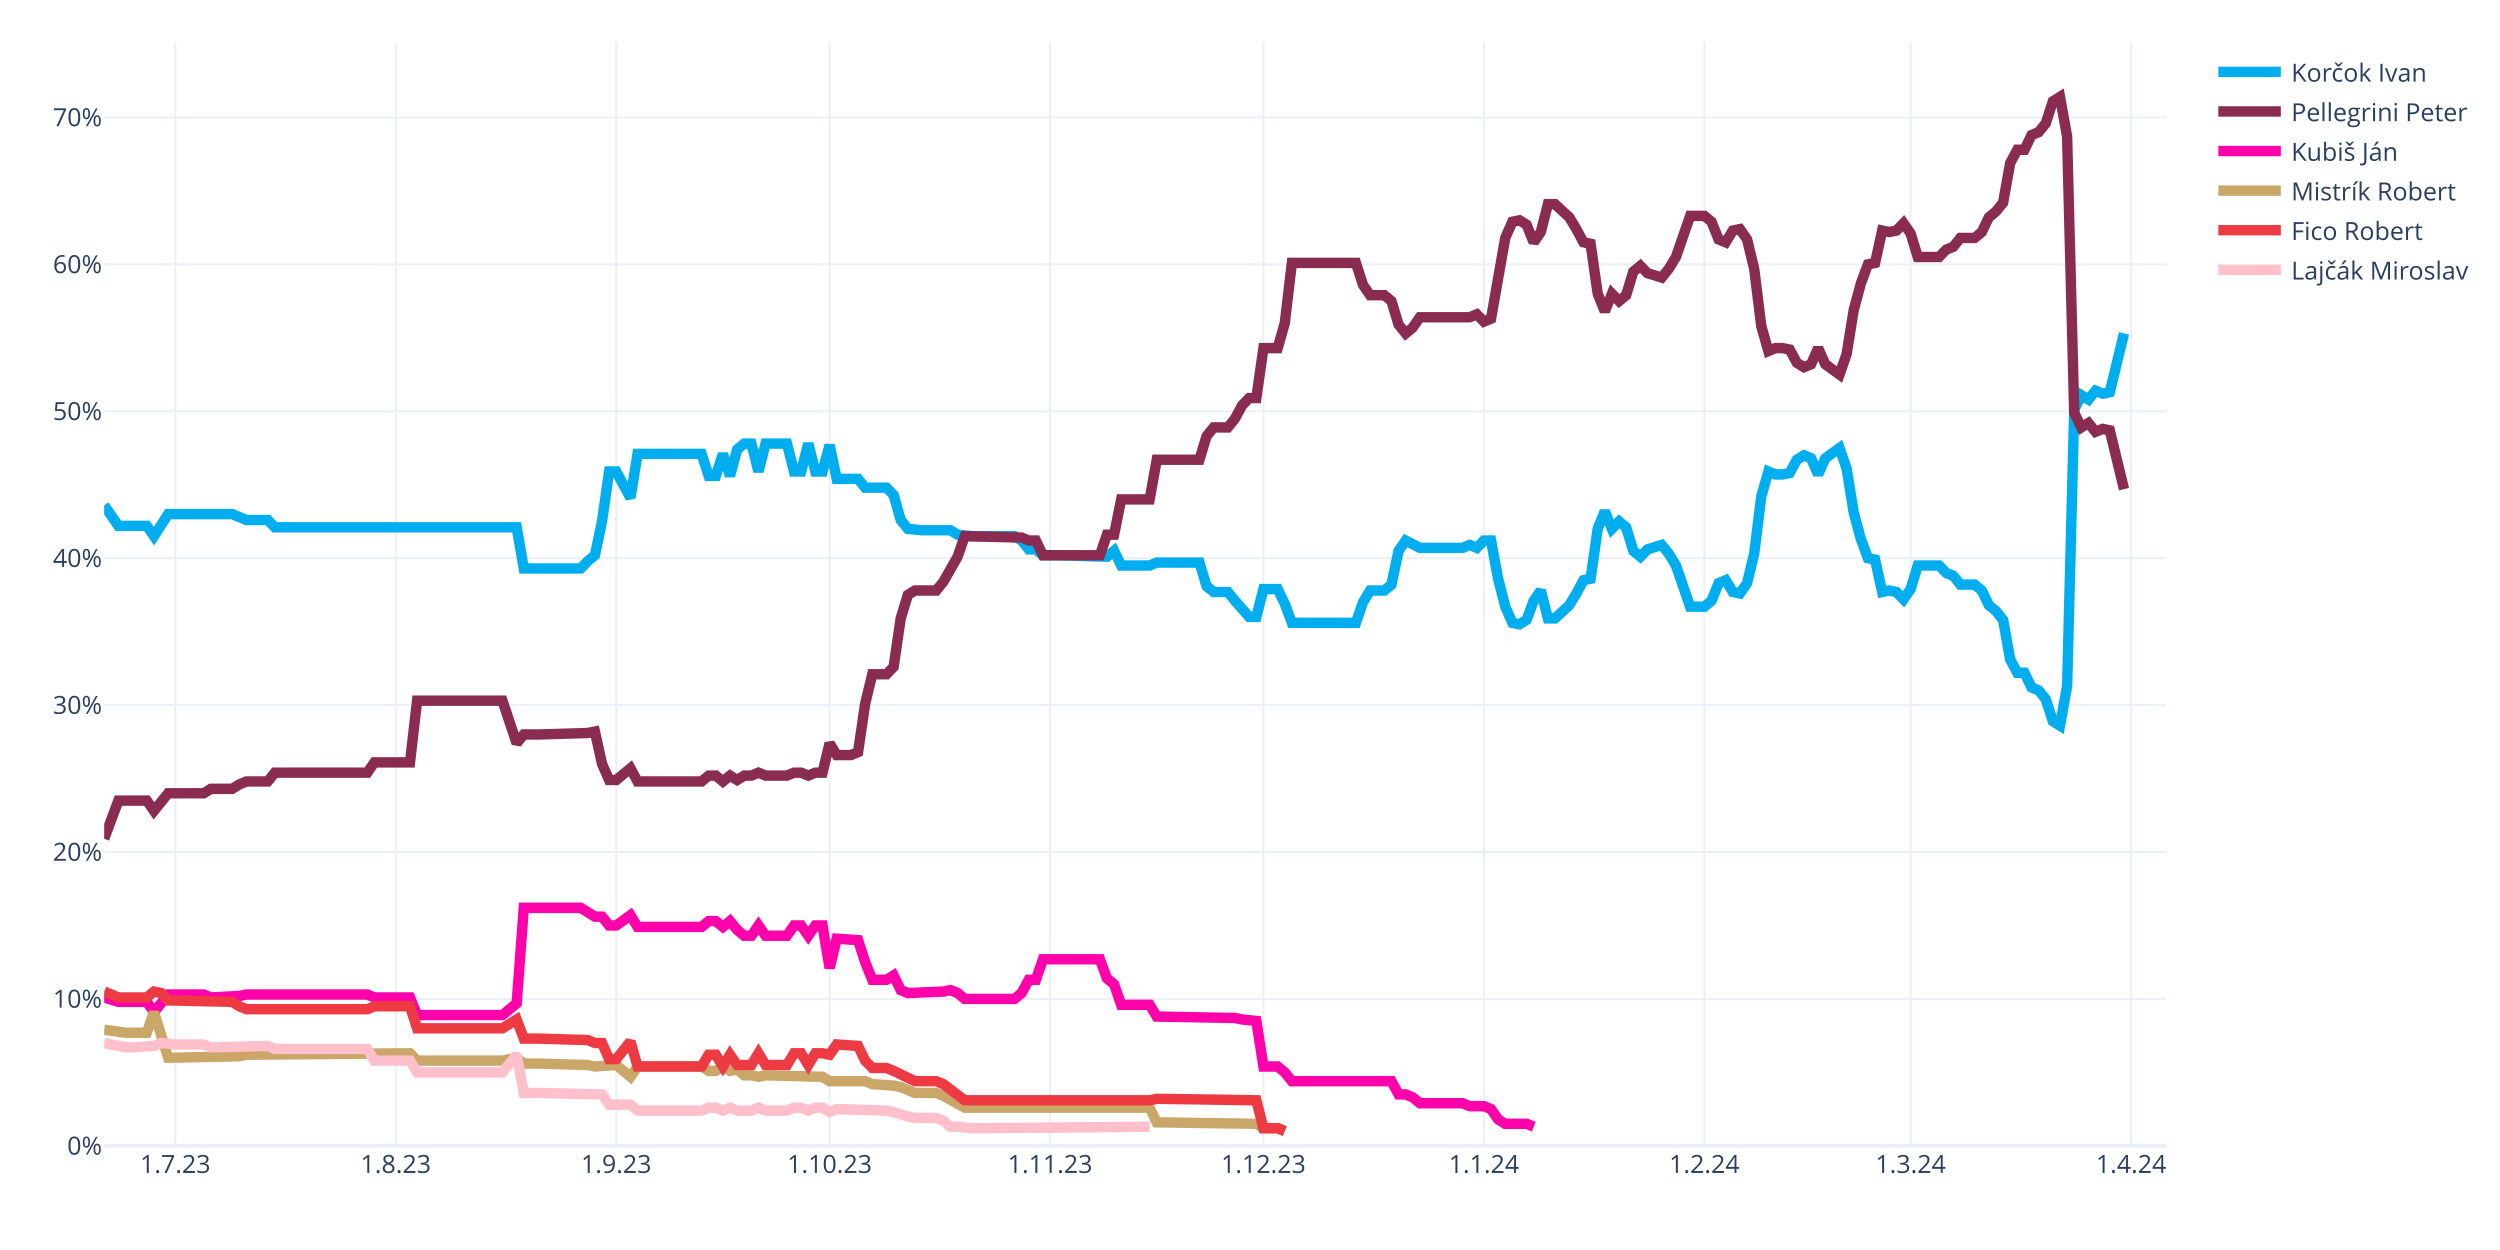
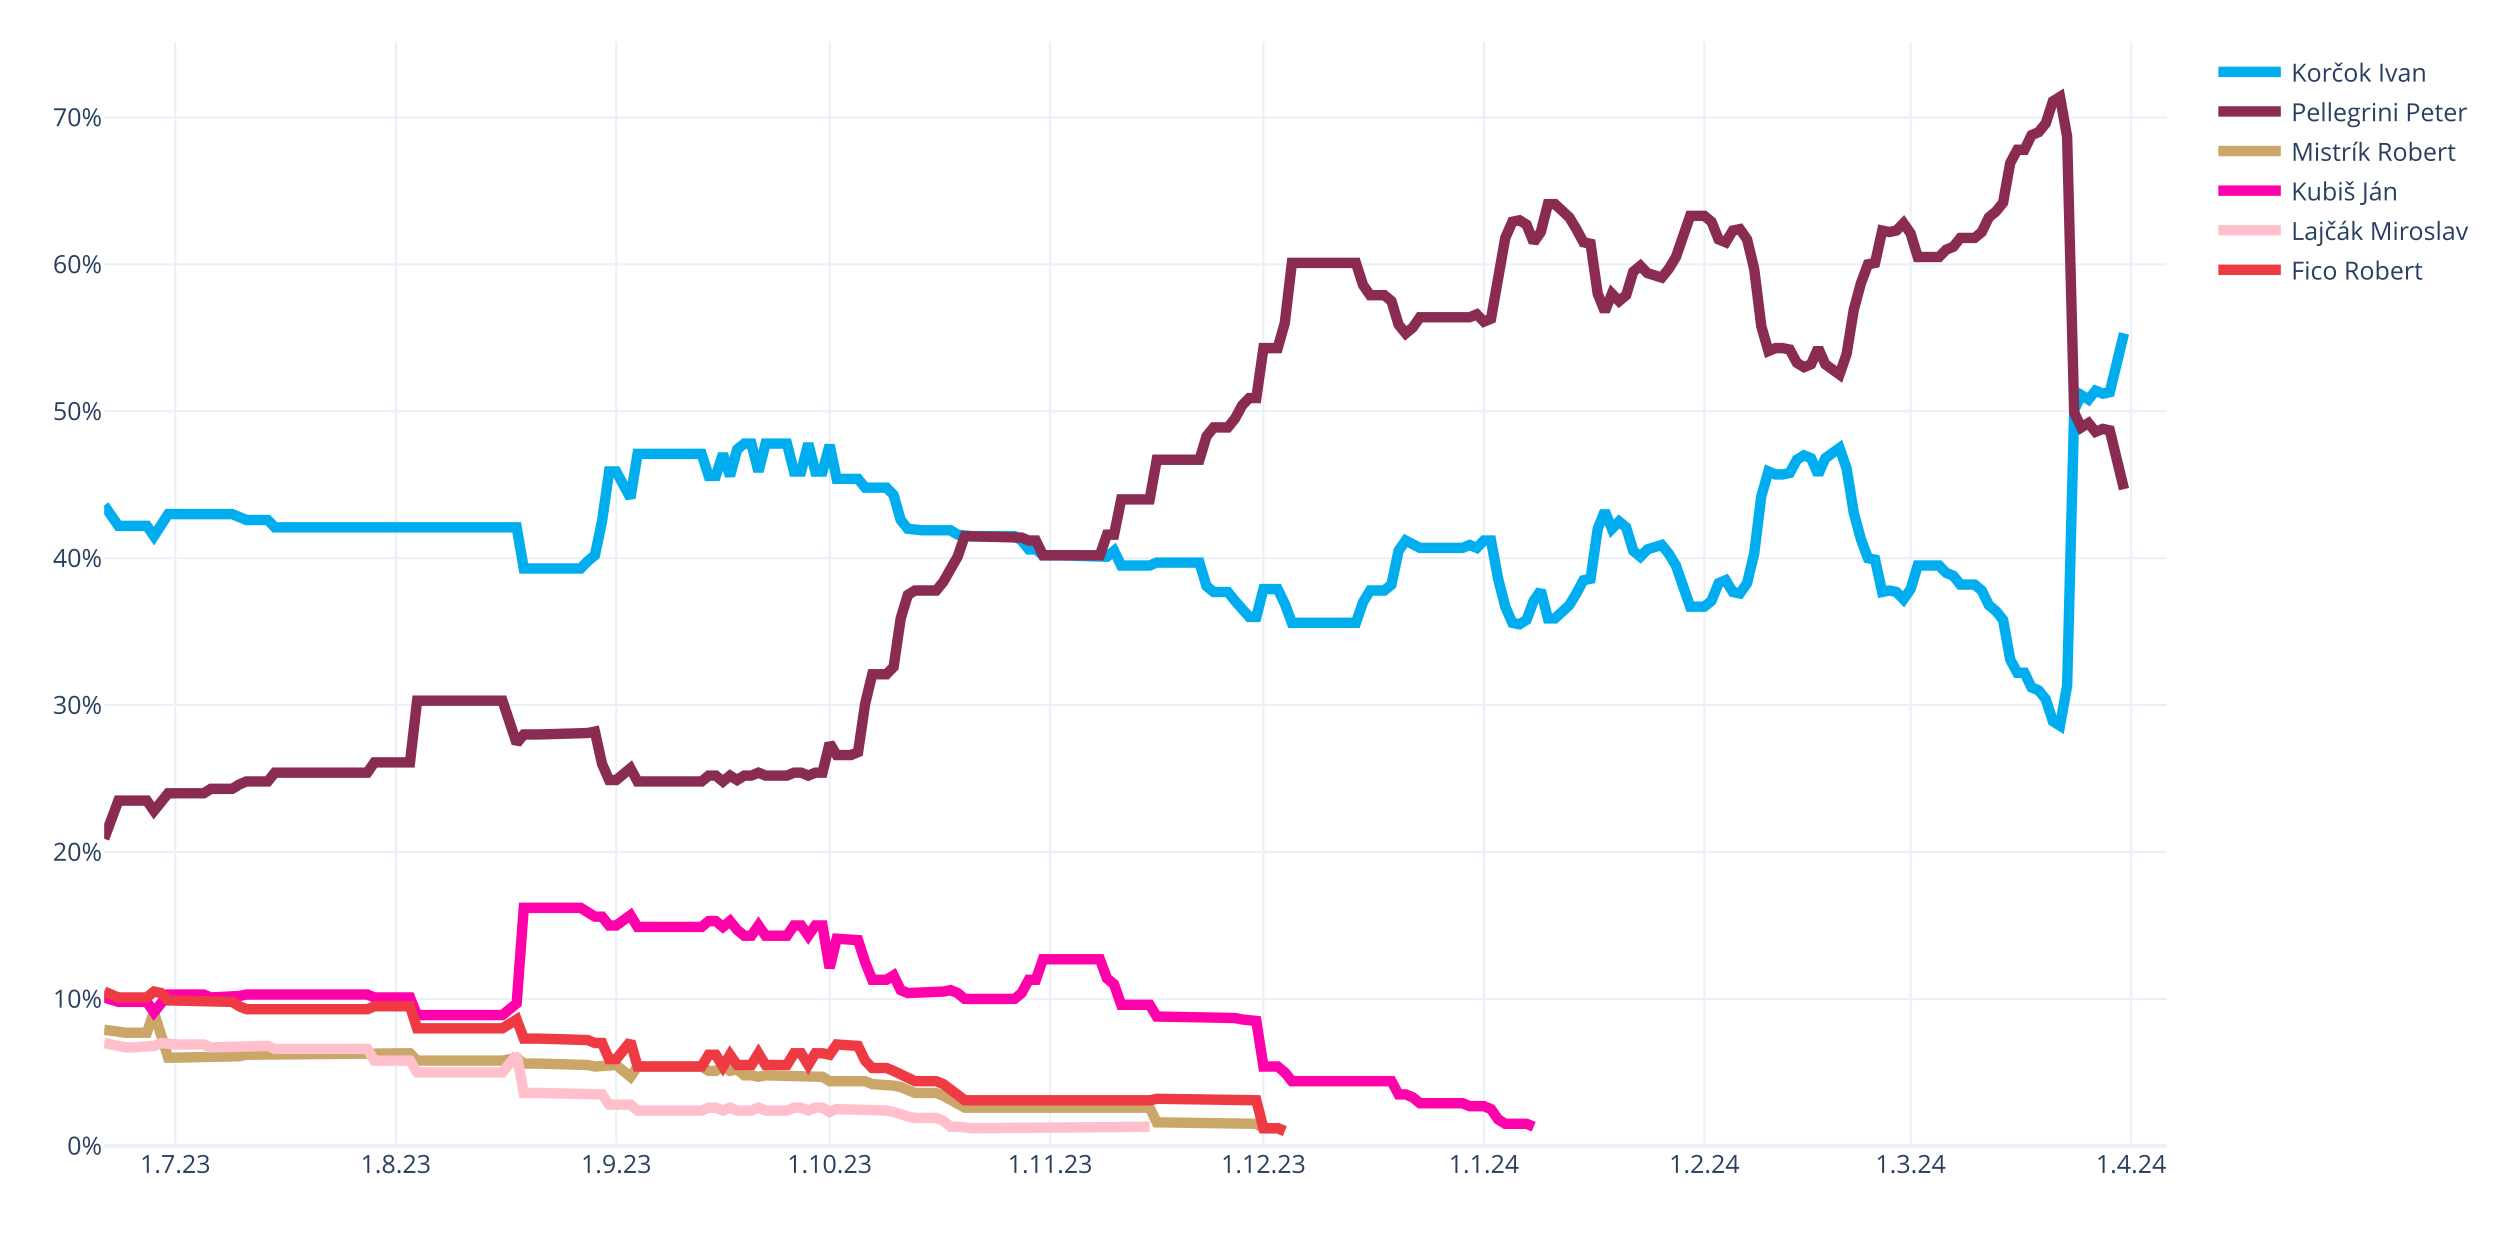
<svg xmlns="http://www.w3.org/2000/svg" class="main-svg" width="1200" height="600" style="" viewBox="0 0 1200 600">
  <rect x="0" y="0" width="1200" height="600" style="fill: rgb(255, 255, 255); fill-opacity: 1;" />
-   <defs id="defs-ad3c56">
+   <defs id="defs-d63daa">
    <g class="clips">
-       <clipPath id="clipad3c56xyplot" class="plotclip">
+       <clipPath id="clipd63daaxyplot" class="plotclip">
        <rect width="990" height="530" />
      </clipPath>
-       <clipPath class="axesclip" id="clipad3c56x">
+       <clipPath class="axesclip" id="clipd63daax">
        <rect x="50" y="0" width="990" height="600" />
      </clipPath>
-       <clipPath class="axesclip" id="clipad3c56y">
+       <clipPath class="axesclip" id="clipd63daay">
        <rect x="0" y="20" width="1200" height="530" />
      </clipPath>
-       <clipPath class="axesclip" id="clipad3c56xy">
+       <clipPath class="axesclip" id="clipd63daaxy">
        <rect x="50" y="20" width="990" height="530" />
      </clipPath>
    </g>
    <g class="gradients" />
    <g class="patterns" />
  </defs>
  <g class="bglayer" />
  <g class="layer-below">
    <g class="imagelayer" />
    <g class="shapelayer" />
  </g>
  <g class="cartesianlayer">
    <g class="subplot xy">
      <g class="layer-subplot">
        <g class="shapelayer" />
        <g class="imagelayer" />
      </g>
      <g class="minor-gridlayer">
        <g class="x" />
        <g class="y" />
      </g>
      <g class="gridlayer">
        <g class="x">
          <path class="xgrid crisp" transform="translate(84.14,0)" d="M0,20v530" style="stroke: rgb(235, 240, 248); stroke-opacity: 1; stroke-width: 1px;" />
          <path class="xgrid crisp" transform="translate(189.97,0)" d="M0,20v530" style="stroke: rgb(235, 240, 248); stroke-opacity: 1; stroke-width: 1px;" />
          <path class="xgrid crisp" transform="translate(295.79,0)" d="M0,20v530" style="stroke: rgb(235, 240, 248); stroke-opacity: 1; stroke-width: 1px;" />
          <path class="xgrid crisp" transform="translate(398.21,0)" d="M0,20v530" style="stroke: rgb(235, 240, 248); stroke-opacity: 1; stroke-width: 1px;" />
          <path class="xgrid crisp" transform="translate(504.03,0)" d="M0,20v530" style="stroke: rgb(235, 240, 248); stroke-opacity: 1; stroke-width: 1px;" />
          <path class="xgrid crisp" transform="translate(606.45,0)" d="M0,20v530" style="stroke: rgb(235, 240, 248); stroke-opacity: 1; stroke-width: 1px;" />
          <path class="xgrid crisp" transform="translate(712.28,0)" d="M0,20v530" style="stroke: rgb(235, 240, 248); stroke-opacity: 1; stroke-width: 1px;" />
          <path class="xgrid crisp" transform="translate(818.1,0)" d="M0,20v530" style="stroke: rgb(235, 240, 248); stroke-opacity: 1; stroke-width: 1px;" />
          <path class="xgrid crisp" transform="translate(917.1,0)" d="M0,20v530" style="stroke: rgb(235, 240, 248); stroke-opacity: 1; stroke-width: 1px;" />
          <path class="xgrid crisp" transform="translate(1022.93,0)" d="M0,20v530" style="stroke: rgb(235, 240, 248); stroke-opacity: 1; stroke-width: 1px;" />
        </g>
        <g class="y">
          <path class="ygrid crisp" transform="translate(0,479.48)" d="M50,0h990" style="stroke: rgb(235, 240, 248); stroke-opacity: 1; stroke-width: 1px;" />
          <path class="ygrid crisp" transform="translate(0,408.96)" d="M50,0h990" style="stroke: rgb(235, 240, 248); stroke-opacity: 1; stroke-width: 1px;" />
          <path class="ygrid crisp" transform="translate(0,338.45)" d="M50,0h990" style="stroke: rgb(235, 240, 248); stroke-opacity: 1; stroke-width: 1px;" />
          <path class="ygrid crisp" transform="translate(0,267.93)" d="M50,0h990" style="stroke: rgb(235, 240, 248); stroke-opacity: 1; stroke-width: 1px;" />
          <path class="ygrid crisp" transform="translate(0,197.41)" d="M50,0h990" style="stroke: rgb(235, 240, 248); stroke-opacity: 1; stroke-width: 1px;" />
          <path class="ygrid crisp" transform="translate(0,126.89)" d="M50,0h990" style="stroke: rgb(235, 240, 248); stroke-opacity: 1; stroke-width: 1px;" />
          <path class="ygrid crisp" transform="translate(0,56.37)" d="M50,0h990" style="stroke: rgb(235, 240, 248); stroke-opacity: 1; stroke-width: 1px;" />
        </g>
      </g>
      <g class="zerolinelayer">
        <path class="yzl zl crisp" transform="translate(0,550)" d="M50,0h990" style="stroke: rgb(235, 240, 248); stroke-opacity: 1; stroke-width: 2px;" />
      </g>
      <g class="layer-between">
        <g class="shapelayer" />
        <g class="imagelayer" />
      </g>
      <path class="xlines-below" />
      <path class="ylines-below" />
      <g class="overlines-below" />
      <g class="xaxislayer-below" />
      <g class="yaxislayer-below" />
      <g class="overaxes-below" />
      <g class="overplot">
-         <g class="xy" transform="translate(50,20)" clip-path="url(#clipad3c56xyplot)">
+         <g class="xy" transform="translate(50,20)" clip-path="url(#clipd63daaxyplot)">
          <g class="scatterlayer mlayer">
-             <g class="trace scatter trace90be22" style="stroke-miterlimit: 2; opacity: 1;">
+             <g class="trace scatter trace49f99a" style="stroke-miterlimit: 2; opacity: 1;">
              <g class="fills" />
              <g class="errorbars" />
              <g class="lines">
                <path class="js-line" d="M0,222.54L6.83,232.41L10.24,232.41L20.48,232.41L23.9,237.35L30.72,226.77L34.14,226.77L61.45,226.77L64.86,228.18L68.28,229.59L71.69,229.59L78.52,229.59L81.93,233.12L198,233.12L201.41,252.86L228.72,252.86L232.14,249.34L235.55,246.52L238.97,230.3L242.38,206.32L245.79,206.32L252.62,219.01L256.03,197.86L286.76,197.86L290.17,208.44L293.59,208.44L297,197.86L300.41,208.44L303.83,195.74L307.24,192.92L310.66,192.92L314.07,206.32L317.48,192.92L327.72,192.92L331.14,206.32L334.55,206.32L337.97,192.92L341.38,206.32L344.79,206.32L348.21,193.63L351.62,209.85L361.86,209.85L365.28,214.08L375.52,214.08L378.93,217.6L382.34,229.59L385.76,233.82L392.59,234.53L396,234.53L406.24,234.53L409.66,236.64L416.48,237.35L419.9,237.35L436.97,237.35L440.38,239.46L443.79,243.7L447.21,243.7L450.62,246.52L457.45,246.52L481.34,247.22L484.76,244.4L488.17,251.45L491.59,251.45L501.83,251.45L505.24,250.04L525.72,250.04L529.14,261.33L532.55,264.15L535.97,264.15L539.38,264.15L542.79,268.38L549.62,276.13L553.03,276.13L556.45,262.74L559.86,262.74L563.28,262.74L566.69,269.79L570.1,278.96L573.52,278.96L600.83,278.96L604.24,269.08L607.66,263.44L611.07,263.44L614.48,263.44L617.9,260.62L621.31,244.4L624.72,239.46L631.55,242.99L634.97,242.99L652.03,242.99L655.45,241.58L658.86,242.99L662.28,239.46L665.69,239.46L669.1,257.8L672.52,271.2L675.93,278.96L679.34,279.66L682.76,277.54L686.17,268.38L689.59,263.44L693,276.84L696.41,276.84L703.24,270.49L706.66,264.85L710.07,258.5L713.48,257.8L716.9,233.82L720.31,225.36L723.72,233.82L727.14,230.3L730.55,233.12L733.97,244.4L737.38,247.22L740.79,243.7L747.62,241.58L751.03,245.81L754.45,251.45L757.86,261.33L761.28,271.2L764.69,271.2L768.1,271.2L771.52,268.38L774.93,259.92L778.34,258.5L781.76,264.15L785.17,264.85L788.59,259.92L792,245.81L795.41,218.31L798.83,206.32L802.24,207.73L805.66,207.73L809.07,207.03L812.48,200.68L815.9,198.56L819.31,199.97L822.72,207.73L826.14,199.97L832.97,195.04L836.38,204.91L839.79,226.07L843.21,238.76L846.62,247.93L850.03,248.63L853.45,264.15L856.86,263.44L860.28,264.15L863.69,267.67L867.1,262.74L870.52,251.45L880.76,251.45L884.17,254.98L887.59,256.39L891,260.62L897.83,260.62L901.24,263.44L904.66,270.49L908.07,273.31L911.48,277.54L914.9,296.58L918.31,302.93L921.72,302.93L925.14,309.98L928.55,311.39L931.97,315.62L935.38,326.2L938.79,328.32L942.21,309.28L945.62,176.7L949.03,169.65L952.45,171.77L955.86,167.54L959.28,168.95L962.69,168.24L969.52,140.03" style="vector-effect: none; fill: none; stroke: rgb(0, 174, 239); stroke-opacity: 1; stroke-width: 5px; opacity: 1;" />
              </g>
              <g class="points" />
              <g class="text" />
            </g>
-             <g class="trace scatter trace2fa493" style="stroke-miterlimit: 2; opacity: 1;">
+             <g class="trace scatter trace3a110a" style="stroke-miterlimit: 2; opacity: 1;">
              <g class="fills" />
              <g class="errorbars" />
              <g class="lines">
                <path class="js-line" d="M0,382.62L6.83,364.28L10.24,364.28L20.48,364.28L23.9,369.22L30.72,360.76L34.14,360.76L47.79,360.76L51.21,358.64L61.45,358.64L64.86,356.53L68.28,355.11L71.69,355.11L78.52,355.11L81.93,350.88L126.31,350.88L129.72,345.95L146.79,345.95L150.21,316.33L191.17,316.33L198,336.78L201.41,332.55L208.24,332.55L232.14,331.84L235.55,331.14L238.97,346.65L242.38,354.41L245.79,354.41L249.21,351.59L252.62,348.77L256.03,355.11L286.76,355.11L290.17,352.29L293.59,352.29L297,355.11L300.41,352.29L303.83,354.41L307.24,352.29L310.66,352.29L314.07,350.88L317.48,352.29L327.72,352.29L331.14,350.88L334.55,350.88L337.97,352.29L341.38,350.88L344.79,350.88L348.21,336.78L351.62,342.42L358.45,342.42L361.86,341.01L365.28,317.74L368.69,303.64L375.52,303.64L378.93,300.11L382.34,276.84L385.76,265.56L389.17,263.44L392.59,263.44L399.41,263.44L402.83,259.21L409.66,247.22L413.07,237.35L440.38,238.05L443.79,239.46L447.21,239.46L450.62,246.52L477.93,246.52L481.34,236.64L484.76,236.64L488.17,219.72L501.83,219.72L505.24,200.68L525.72,200.68L529.14,189.4L532.55,185.17L535.97,185.17L539.38,185.17L542.79,180.93L546.21,174.59L549.62,171.06L553.03,171.06L556.45,147.09L563.28,147.09L566.69,135.1L570.1,106.19L573.52,106.19L600.83,106.19L604.24,116.76L607.66,121.7L611.07,121.7L614.48,121.7L617.9,124.52L621.31,135.8L624.72,140.03L628.14,137.21L631.55,132.28L655.45,132.28L658.86,130.87L662.28,134.39L665.69,132.98L672.52,94.2L675.93,86.44L679.34,85.74L682.76,87.85L686.17,96.31L689.59,91.38L693,77.98L696.41,77.98L703.24,84.32L706.66,89.97L710.07,96.31L713.48,97.02L716.9,120.99L720.31,129.46L723.72,120.99L727.14,124.52L730.55,121.7L733.97,110.42L737.38,107.6L740.79,111.12L747.62,113.24L751.03,109.01L754.45,103.36L757.86,93.49L761.28,83.62L764.69,83.62L768.1,83.62L771.52,86.44L774.93,94.9L778.34,96.31L781.76,90.67L785.17,89.97L788.59,94.9L792,109.01L795.41,136.51L798.83,148.5L802.24,147.09L805.66,147.09L809.07,147.79L812.48,154.14L815.9,156.25L819.31,154.84L822.72,147.09L826.14,154.84L832.97,159.78L836.38,149.91L839.79,128.75L843.21,116.06L846.62,106.89L850.03,106.19L853.45,90.67L856.86,91.38L860.28,90.67L863.69,87.15L867.1,92.08L870.52,103.36L880.76,103.36L884.17,99.84L887.59,98.43L891,94.2L897.83,94.2L901.24,91.38L904.66,84.32L908.07,81.5L911.48,77.27L914.9,58.23L918.31,51.89L921.72,51.89L925.14,44.83L928.55,43.42L931.97,39.19L935.38,28.62L938.79,26.5L942.21,45.54L945.62,178.11L949.03,185.17L952.45,183.05L955.86,187.28L959.28,185.87L962.69,186.58L969.52,214.78" style="vector-effect: none; fill: none; stroke: rgb(138, 44, 81); stroke-opacity: 1; stroke-width: 5px; opacity: 1;" />
              </g>
              <g class="points" />
              <g class="text" />
            </g>
-             <g class="trace scatter tracede1cd2" style="stroke-miterlimit: 2; opacity: 1;">
+             <g class="trace scatter trace99cc42" style="stroke-miterlimit: 2; opacity: 1;">
+               <g class="fills" />
+               <g class="errorbars" />
+               <g class="lines">
+                 <path class="js-line" d="M0,474.29L10.24,475.7L13.66,475.7L20.48,475.7L23.9,465.83L30.72,487.69L34.14,487.69L64.86,486.98L68.28,486.28L146.79,485.57L150.21,489.1L191.17,489.1L198,487.69L201.41,490.51L208.24,490.51L232.14,491.21L235.55,491.92L245.79,491.21L249.21,494.04L252.62,496.86L256.03,491.92L286.76,491.92L290.17,494.04L293.59,494.04L297,491.92L300.41,494.04L303.83,493.33L307.24,496.15L310.66,496.15L314.07,496.86L317.48,496.15L344.79,496.86L348.21,498.97L365.28,498.97L368.69,500.38L378.93,501.09L382.34,501.79L389.17,504.61L392.59,504.61L399.41,504.61L402.83,506.02L413.07,511.67L416.48,511.67L501.83,511.67L505.24,518.72L553.03,519.42L556.45,521.54L563.28,521.54L566.69,522.95" style="vector-effect: none; fill: none; stroke: rgb(202, 166, 105); stroke-opacity: 1; stroke-width: 5px; opacity: 1;" />
+               </g>
+               <g class="points" />
+               <g class="text" />
+             </g>
+             <g class="trace scatter trace1d0efb" style="stroke-miterlimit: 2; opacity: 1;">
              <g class="fills" />
              <g class="errorbars" />
              <g class="lines">
                <path class="js-line" d="M0,458.78L6.83,460.89L10.24,460.89L20.48,460.89L23.9,465.83L30.72,457.37L34.14,457.37L47.79,457.37L51.21,458.78L64.86,458.07L68.28,457.37L126.31,457.37L129.72,458.78L146.79,458.78L150.21,467.24L191.17,467.24L198,461.6L201.41,415.76L208.24,415.76L228.72,415.76L232.14,417.88L235.55,419.99L238.97,419.99L242.38,424.22L245.79,424.22L252.62,419.29L256.03,424.93L286.76,424.93L290.17,422.11L293.59,422.11L297,424.93L300.41,422.11L303.83,426.34L307.24,429.16L310.66,429.16L314.07,424.22L317.48,429.16L327.72,429.16L331.14,424.22L334.55,424.22L337.97,429.16L341.38,424.22L344.79,424.22L348.21,444.67L351.62,430.57L361.86,431.27L365.28,441.85L368.69,450.31L372.1,450.31L375.52,450.31L378.93,448.2L382.34,455.25L385.76,456.66L402.83,455.96L406.24,455.25L409.66,456.66L413.07,459.48L436.97,459.48L440.38,456.66L443.79,450.31L447.21,450.31L450.62,440.44L457.45,440.44L477.93,440.44L481.34,449.61L484.76,452.43L488.17,462.3L501.83,462.3L505.24,467.94L542.79,468.65L546.21,469.35L553.03,470.06L556.45,491.92L563.28,491.92L566.69,494.74L570.1,498.97L573.52,498.97L617.9,498.97L621.31,505.32L624.72,505.32L628.14,506.73L631.55,509.55L634.97,509.55L652.03,509.55L655.45,510.96L662.28,510.96L665.69,512.37L669.1,517.31L672.52,519.42L682.76,519.42L686.17,520.83" style="vector-effect: none; fill: none; stroke: rgb(255, 1, 170); stroke-opacity: 1; stroke-width: 5px; opacity: 1;" />
              </g>
              <g class="points" />
              <g class="text" />
            </g>
-             <g class="trace scatter trace7f232d" style="stroke-miterlimit: 2; opacity: 1;">
-               <g class="fills" />
-               <g class="errorbars" />
-               <g class="lines">
-                 <path class="js-line" d="M0,474.29L10.24,475.7L13.66,475.7L20.48,475.7L23.9,465.83L30.72,487.69L34.14,487.69L64.86,486.98L68.28,486.28L146.79,485.57L150.21,489.1L191.17,489.1L198,487.69L201.41,490.51L208.24,490.51L232.14,491.21L235.55,491.92L245.79,491.21L249.21,494.04L252.62,496.86L256.03,491.92L286.76,491.92L290.17,494.04L293.59,494.04L297,491.92L300.41,494.04L303.83,493.33L307.24,496.15L310.66,496.15L314.07,496.86L317.48,496.15L344.79,496.86L348.21,498.97L365.28,498.97L368.69,500.38L378.93,501.09L382.34,501.79L389.17,504.61L392.59,504.61L399.41,504.61L402.83,506.02L413.07,511.67L416.48,511.67L501.83,511.67L505.24,518.72L553.03,519.42L556.45,521.54L563.28,521.54L566.69,522.95" style="vector-effect: none; fill: none; stroke: rgb(202, 166, 105); stroke-opacity: 1; stroke-width: 5px; opacity: 1;" />
-               </g>
-               <g class="points" />
-               <g class="text" />
-             </g>
-             <g class="trace scatter trace1b9c63" style="stroke-miterlimit: 2; opacity: 1;">
+             <g class="trace scatter trace859c24" style="stroke-miterlimit: 2; opacity: 1;">
+               <g class="fills" />
+               <g class="errorbars" />
+               <g class="lines">
+                 <path class="js-line" d="M0,480.64L10.24,482.75L13.66,482.75L23.9,482.05L27.31,480.64L34.14,481.34L37.55,481.34L47.79,481.34L51.21,482.75L78.52,482.05L81.93,483.46L126.31,483.46L129.72,489.1L146.79,489.1L150.21,494.74L191.17,494.74L198,486.28L201.41,504.61L208.24,504.61L238.97,505.32L242.38,510.25L252.62,510.25L256.03,513.08L286.76,513.08L290.17,511.67L293.59,511.67L297,513.08L300.41,511.67L303.83,513.08L310.66,513.08L314.07,511.67L317.48,513.08L320.9,513.08L327.72,513.08L331.14,511.67L334.55,511.67L337.97,513.08L341.38,511.67L344.79,511.67L348.21,513.78L351.62,512.37L375.52,513.08L378.93,513.78L385.76,515.9L389.17,516.6L399.41,516.6L402.83,518.01L406.24,520.83L409.66,520.83L416.48,521.54L419.9,521.54L501.83,520.83" style="vector-effect: none; fill: none; stroke: rgb(255, 192, 203); stroke-opacity: 1; stroke-width: 5px; opacity: 1;" />
+               </g>
+               <g class="points" />
+               <g class="text" />
+             </g>
+             <g class="trace scatter trace77546f" style="stroke-miterlimit: 2; opacity: 1;">
              <g class="fills" />
              <g class="errorbars" />
              <g class="lines">
                <path class="js-line" d="M0,455.96L6.83,458.78L10.24,458.78L20.48,458.78L23.9,455.96L27.31,456.66L30.72,460.19L61.45,460.89L64.86,463.01L68.28,464.42L71.69,464.42L126.31,464.42L129.72,463.01L146.79,463.01L150.21,473.59L191.17,473.59L198,469.35L201.41,478.52L208.24,478.52L232.14,479.23L235.55,480.64L238.97,480.64L242.38,488.39L245.79,488.39L249.21,484.16L252.62,479.93L256.03,491.92L286.76,491.92L290.17,486.28L293.59,486.28L297,491.92L300.41,486.28L303.83,491.21L310.66,491.21L314.07,485.57L317.48,491.21L320.9,491.21L327.72,491.21L331.14,485.57L334.55,485.57L337.97,491.21L341.38,485.57L344.79,485.57L348.21,486.28L351.62,481.34L361.86,482.05L365.28,489.1L368.69,492.63L372.1,492.63L375.52,492.63L378.93,494.04L389.17,498.97L392.59,498.97L399.41,498.97L402.83,500.38L413.07,508.14L416.48,508.14L501.83,508.14L505.24,507.43L553.03,508.14L556.45,521.54L563.28,521.54L566.69,522.95" style="vector-effect: none; fill: none; stroke: rgb(238, 58, 67); stroke-opacity: 1; stroke-width: 5px; opacity: 1;" />
-               </g>
-               <g class="points" />
-               <g class="text" />
-             </g>
-             <g class="trace scatter tracea26ada" style="stroke-miterlimit: 2; opacity: 1;">
-               <g class="fills" />
-               <g class="errorbars" />
-               <g class="lines">
-                 <path class="js-line" d="M0,480.64L10.24,482.75L13.66,482.75L23.9,482.05L27.31,480.64L34.14,481.34L37.55,481.34L47.79,481.34L51.21,482.75L78.52,482.05L81.93,483.46L126.31,483.46L129.72,489.1L146.79,489.1L150.21,494.74L191.17,494.74L198,486.28L201.41,504.61L208.24,504.61L238.97,505.32L242.38,510.25L252.62,510.25L256.03,513.08L286.76,513.08L290.17,511.67L293.59,511.67L297,513.08L300.41,511.67L303.83,513.08L310.66,513.08L314.07,511.67L317.48,513.08L320.9,513.08L327.72,513.08L331.14,511.67L334.55,511.67L337.97,513.08L341.38,511.67L344.79,511.67L348.21,513.78L351.62,512.37L375.52,513.08L378.93,513.78L385.76,515.9L389.17,516.6L399.41,516.6L402.83,518.01L406.24,520.83L409.66,520.83L416.48,521.54L419.9,521.54L501.83,520.83" style="vector-effect: none; fill: none; stroke: rgb(255, 192, 203); stroke-opacity: 1; stroke-width: 5px; opacity: 1;" />
              </g>
              <g class="points" />
              <g class="text" />
            </g>
          </g>
        </g>
      </g>
      <path class="xlines-above crisp" d="M0,0" style="fill: none;" />
      <path class="ylines-above crisp" d="M0,0" style="fill: none;" />
      <g class="overlines-above" />
      <g class="xaxislayer-above">
        <g class="xtick">
          <text text-anchor="middle" x="0" y="563" transform="translate(84.14,0)" style="font-family: 'Open Sans', verdana, arial, sans-serif; font-size: 12px; fill: rgb(42, 63, 95); fill-opacity: 1; white-space: pre; opacity: 1;">1.7.23</text>
        </g>
        <g class="xtick">
          <text text-anchor="middle" x="0" y="563" style="font-family: 'Open Sans', verdana, arial, sans-serif; font-size: 12px; fill: rgb(42, 63, 95); fill-opacity: 1; white-space: pre; opacity: 1;" transform="translate(189.97,0)">1.8.23</text>
        </g>
        <g class="xtick">
          <text text-anchor="middle" x="0" y="563" style="font-family: 'Open Sans', verdana, arial, sans-serif; font-size: 12px; fill: rgb(42, 63, 95); fill-opacity: 1; white-space: pre; opacity: 1;" transform="translate(295.79,0)">1.9.23</text>
        </g>
        <g class="xtick">
          <text text-anchor="middle" x="0" y="563" style="font-family: 'Open Sans', verdana, arial, sans-serif; font-size: 12px; fill: rgb(42, 63, 95); fill-opacity: 1; white-space: pre; opacity: 1;" transform="translate(398.21,0)">1.10.23</text>
        </g>
        <g class="xtick">
          <text text-anchor="middle" x="0" y="563" style="font-family: 'Open Sans', verdana, arial, sans-serif; font-size: 12px; fill: rgb(42, 63, 95); fill-opacity: 1; white-space: pre; opacity: 1;" transform="translate(504.03,0)">1.11.23</text>
        </g>
        <g class="xtick">
          <text text-anchor="middle" x="0" y="563" style="font-family: 'Open Sans', verdana, arial, sans-serif; font-size: 12px; fill: rgb(42, 63, 95); fill-opacity: 1; white-space: pre; opacity: 1;" transform="translate(606.45,0)">1.12.23</text>
        </g>
        <g class="xtick">
          <text text-anchor="middle" x="0" y="563" style="font-family: 'Open Sans', verdana, arial, sans-serif; font-size: 12px; fill: rgb(42, 63, 95); fill-opacity: 1; white-space: pre; opacity: 1;" transform="translate(712.28,0)">1.1.24</text>
        </g>
        <g class="xtick">
          <text text-anchor="middle" x="0" y="563" style="font-family: 'Open Sans', verdana, arial, sans-serif; font-size: 12px; fill: rgb(42, 63, 95); fill-opacity: 1; white-space: pre; opacity: 1;" transform="translate(818.1,0)">1.2.24</text>
        </g>
        <g class="xtick">
          <text text-anchor="middle" x="0" y="563" style="font-family: 'Open Sans', verdana, arial, sans-serif; font-size: 12px; fill: rgb(42, 63, 95); fill-opacity: 1; white-space: pre; opacity: 1;" transform="translate(917.1,0)">1.3.24</text>
        </g>
        <g class="xtick">
          <text text-anchor="middle" x="0" y="563" style="font-family: 'Open Sans', verdana, arial, sans-serif; font-size: 12px; fill: rgb(42, 63, 95); fill-opacity: 1; white-space: pre; opacity: 1;" transform="translate(1022.93,0)">1.4.24</text>
        </g>
      </g>
      <g class="yaxislayer-above">
        <g class="ytick">
          <text text-anchor="end" x="49" y="4.2" transform="translate(0,550)" style="font-family: 'Open Sans', verdana, arial, sans-serif; font-size: 12px; fill: rgb(42, 63, 95); fill-opacity: 1; white-space: pre; opacity: 1;">0%</text>
        </g>
        <g class="ytick">
          <text text-anchor="end" x="49" y="4.2" style="font-family: 'Open Sans', verdana, arial, sans-serif; font-size: 12px; fill: rgb(42, 63, 95); fill-opacity: 1; white-space: pre; opacity: 1;" transform="translate(0,479.48)">10%</text>
        </g>
        <g class="ytick">
          <text text-anchor="end" x="49" y="4.2" style="font-family: 'Open Sans', verdana, arial, sans-serif; font-size: 12px; fill: rgb(42, 63, 95); fill-opacity: 1; white-space: pre; opacity: 1;" transform="translate(0,408.96)">20%</text>
        </g>
        <g class="ytick">
          <text text-anchor="end" x="49" y="4.2" style="font-family: 'Open Sans', verdana, arial, sans-serif; font-size: 12px; fill: rgb(42, 63, 95); fill-opacity: 1; white-space: pre; opacity: 1;" transform="translate(0,338.45)">30%</text>
        </g>
        <g class="ytick">
          <text text-anchor="end" x="49" y="4.2" style="font-family: 'Open Sans', verdana, arial, sans-serif; font-size: 12px; fill: rgb(42, 63, 95); fill-opacity: 1; white-space: pre; opacity: 1;" transform="translate(0,267.93)">40%</text>
        </g>
        <g class="ytick">
          <text text-anchor="end" x="49" y="4.2" style="font-family: 'Open Sans', verdana, arial, sans-serif; font-size: 12px; fill: rgb(42, 63, 95); fill-opacity: 1; white-space: pre; opacity: 1;" transform="translate(0,197.41)">50%</text>
        </g>
        <g class="ytick">
          <text text-anchor="end" x="49" y="4.2" style="font-family: 'Open Sans', verdana, arial, sans-serif; font-size: 12px; fill: rgb(42, 63, 95); fill-opacity: 1; white-space: pre; opacity: 1;" transform="translate(0,126.89)">60%</text>
        </g>
        <g class="ytick">
          <text text-anchor="end" x="49" y="4.2" style="font-family: 'Open Sans', verdana, arial, sans-serif; font-size: 12px; fill: rgb(42, 63, 95); fill-opacity: 1; white-space: pre; opacity: 1;" transform="translate(0,56.37)">70%</text>
        </g>
      </g>
      <g class="overaxes-above" />
    </g>
  </g>
  <g class="polarlayer" />
  <g class="smithlayer" />
  <g class="ternarylayer" />
  <g class="geolayer" />
  <g class="funnelarealayer" />
  <g class="pielayer" />
  <g class="iciclelayer" />
  <g class="treemaplayer" />
  <g class="sunburstlayer" />
  <g class="glimages" />
-   <defs id="topdefs-ad3c56">
+   <defs id="topdefs-d63daa">
    <g class="clips" />
-     <clipPath id="legendad3c56">
+     <clipPath id="legendd63daa">
      <rect width="128" height="124" x="0" y="0" />
    </clipPath>
  </defs>
  <g class="layer-above">
    <g class="imagelayer" />
    <g class="shapelayer" />
  </g>
  <g class="infolayer">
    <g class="legend" pointer-events="all" transform="translate(1059.8,20)">
      <rect class="bg" shape-rendering="crispEdges" style="stroke: rgb(68, 68, 68); stroke-opacity: 1; fill: rgb(255, 255, 255); fill-opacity: 1; stroke-width: 0px;" width="128" height="124" x="0" y="0" />
-       <g class="scrollbox" transform="" clip-path="url(#legendad3c56)">
+       <g class="scrollbox" transform="" clip-path="url(#legendd63daa)">
        <g class="groups">
          <g class="traces" transform="translate(0,14.5)" style="opacity: 1;">
            <text class="legendtext" text-anchor="start" x="40" y="4.68" style="font-family: 'Open Sans', verdana, arial, sans-serif; font-size: 12px; fill: rgb(42, 63, 95); fill-opacity: 1; white-space: pre;">Korčok Ivan</text>
            <g class="layers" style="opacity: 1;">
              <g class="legendfill" />
              <g class="legendlines">
                <path class="js-line" d="M5,0h30" style="fill: none; stroke: rgb(0, 174, 239); stroke-opacity: 1; stroke-width: 5px;" />
              </g>
              <g class="legendsymbols">
                <g class="legendpoints" />
              </g>
            </g>
            <rect class="legendtoggle" x="0" y="-9.5" width="122.703" height="19" style="fill: rgb(0, 0, 0); fill-opacity: 0;" />
          </g>
          <g class="traces" transform="translate(0,33.5)" style="opacity: 1;">
            <text class="legendtext" text-anchor="start" x="40" y="4.68" style="font-family: 'Open Sans', verdana, arial, sans-serif; font-size: 12px; fill: rgb(42, 63, 95); fill-opacity: 1; white-space: pre;">Pellegrini Peter</text>
            <g class="layers" style="opacity: 1;">
              <g class="legendfill" />
              <g class="legendlines">
                <path class="js-line" d="M5,0h30" style="fill: none; stroke: rgb(138, 44, 81); stroke-opacity: 1; stroke-width: 5px;" />
              </g>
              <g class="legendsymbols">
                <g class="legendpoints" />
              </g>
            </g>
            <rect class="legendtoggle" x="0" y="-9.5" width="122.703" height="19" style="fill: rgb(0, 0, 0); fill-opacity: 0;" />
          </g>
          <g class="traces" transform="translate(0,52.5)" style="opacity: 1;">
+             <text class="legendtext" text-anchor="start" x="40" y="4.68" style="font-family: 'Open Sans', verdana, arial, sans-serif; font-size: 12px; fill: rgb(42, 63, 95); fill-opacity: 1; white-space: pre;">Mistrík Robert</text>
+             <g class="layers" style="opacity: 1;">
+               <g class="legendfill" />
+               <g class="legendlines">
+                 <path class="js-line" d="M5,0h30" style="fill: none; stroke: rgb(202, 166, 105); stroke-opacity: 1; stroke-width: 5px;" />
+               </g>
+               <g class="legendsymbols">
+                 <g class="legendpoints" />
+               </g>
+             </g>
+             <rect class="legendtoggle" x="0" y="-9.5" width="122.703" height="19" style="fill: rgb(0, 0, 0); fill-opacity: 0;" />
+           </g>
+           <g class="traces" transform="translate(0,71.5)" style="opacity: 1;">
            <text class="legendtext" text-anchor="start" x="40" y="4.68" style="font-family: 'Open Sans', verdana, arial, sans-serif; font-size: 12px; fill: rgb(42, 63, 95); fill-opacity: 1; white-space: pre;">Kubiš Ján</text>
            <g class="layers" style="opacity: 1;">
              <g class="legendfill" />
              <g class="legendlines">
                <path class="js-line" d="M5,0h30" style="fill: none; stroke: rgb(255, 1, 170); stroke-opacity: 1; stroke-width: 5px;" />
              </g>
              <g class="legendsymbols">
                <g class="legendpoints" />
              </g>
            </g>
            <rect class="legendtoggle" x="0" y="-9.5" width="122.703" height="19" style="fill: rgb(0, 0, 0); fill-opacity: 0;" />
          </g>
-           <g class="traces" transform="translate(0,71.5)" style="opacity: 1;">
-             <text class="legendtext" text-anchor="start" x="40" y="4.68" style="font-family: 'Open Sans', verdana, arial, sans-serif; font-size: 12px; fill: rgb(42, 63, 95); fill-opacity: 1; white-space: pre;">Mistrík Robert</text>
-             <g class="layers" style="opacity: 1;">
-               <g class="legendfill" />
-               <g class="legendlines">
-                 <path class="js-line" d="M5,0h30" style="fill: none; stroke: rgb(202, 166, 105); stroke-opacity: 1; stroke-width: 5px;" />
-               </g>
-               <g class="legendsymbols">
-                 <g class="legendpoints" />
-               </g>
-             </g>
-             <rect class="legendtoggle" x="0" y="-9.5" width="122.703" height="19" style="fill: rgb(0, 0, 0); fill-opacity: 0;" />
-           </g>
          <g class="traces" transform="translate(0,90.5)" style="opacity: 1;">
+             <text class="legendtext" text-anchor="start" x="40" y="4.68" style="font-family: 'Open Sans', verdana, arial, sans-serif; font-size: 12px; fill: rgb(42, 63, 95); fill-opacity: 1; white-space: pre;">Lajčák Miroslav</text>
+             <g class="layers" style="opacity: 1;">
+               <g class="legendfill" />
+               <g class="legendlines">
+                 <path class="js-line" d="M5,0h30" style="fill: none; stroke: rgb(255, 192, 203); stroke-opacity: 1; stroke-width: 5px;" />
+               </g>
+               <g class="legendsymbols">
+                 <g class="legendpoints" />
+               </g>
+             </g>
+             <rect class="legendtoggle" x="0" y="-9.5" width="122.703" height="19" style="fill: rgb(0, 0, 0); fill-opacity: 0;" />
+           </g>
+           <g class="traces" transform="translate(0,109.5)" style="opacity: 1;">
            <text class="legendtext" text-anchor="start" x="40" y="4.68" style="font-family: 'Open Sans', verdana, arial, sans-serif; font-size: 12px; fill: rgb(42, 63, 95); fill-opacity: 1; white-space: pre;">Fico Robert</text>
            <g class="layers" style="opacity: 1;">
              <g class="legendfill" />
              <g class="legendlines">
                <path class="js-line" d="M5,0h30" style="fill: none; stroke: rgb(238, 58, 67); stroke-opacity: 1; stroke-width: 5px;" />
-               </g>
-               <g class="legendsymbols">
-                 <g class="legendpoints" />
-               </g>
-             </g>
-             <rect class="legendtoggle" x="0" y="-9.5" width="122.703" height="19" style="fill: rgb(0, 0, 0); fill-opacity: 0;" />
-           </g>
-           <g class="traces" transform="translate(0,109.5)" style="opacity: 1;">
-             <text class="legendtext" text-anchor="start" x="40" y="4.68" style="font-family: 'Open Sans', verdana, arial, sans-serif; font-size: 12px; fill: rgb(42, 63, 95); fill-opacity: 1; white-space: pre;">Lajčák Miroslav</text>
-             <g class="layers" style="opacity: 1;">
-               <g class="legendfill" />
-               <g class="legendlines">
-                 <path class="js-line" d="M5,0h30" style="fill: none; stroke: rgb(255, 192, 203); stroke-opacity: 1; stroke-width: 5px;" />
              </g>
              <g class="legendsymbols">
                <g class="legendpoints" />
              </g>
            </g>
            <rect class="legendtoggle" x="0" y="-9.5" width="122.703" height="19" style="fill: rgb(0, 0, 0); fill-opacity: 0;" />
          </g>
        </g>
      </g>
      <rect class="scrollbar" rx="20" ry="3" width="0" height="0" style="fill: rgb(128, 139, 164); fill-opacity: 1;" x="0" y="0" />
    </g>
    <g class="g-gtitle" />
    <g class="g-xtitle" />
    <g class="g-ytitle" />
  </g>
</svg>
